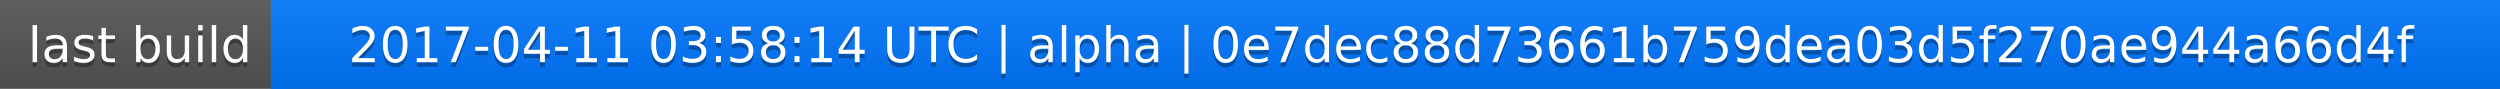
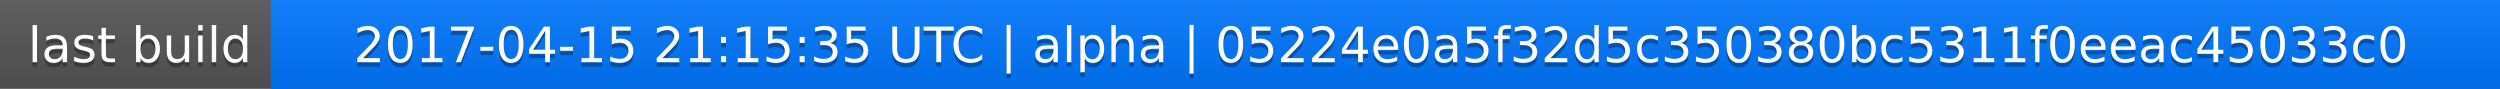
<svg xmlns="http://www.w3.org/2000/svg" width="563" height="20">
  <linearGradient id="a" x2="0" y2="100%">
    <stop offset="0" stop-color="#bbb" stop-opacity=".1" />
    <stop offset="1" stop-opacity=".1" />
  </linearGradient>
  <rect rx="0" width="563" height="20" fill="#555" />
  <rect rx="0" x="61" width="502" height="20" fill="#07f" />
  <path fill="#07f" d="M61 0h4v20h-4z" />
  <rect rx="0" width="563" height="20" fill="url(#a)" />
  <g fill="#fff" text-anchor="middle" font-family="DejaVu Sans,Verdana,Geneva,sans-serif" font-size="11">
    <text x="31.5" y="15" fill="#010101" fill-opacity=".3">last build</text>
    <text x="31.5" y="14">last build</text>
-     <text x="311" y="15" fill="#010101" fill-opacity=".3">2017-04-11 03:58:14 UTC | alpha | 0e7dec88d73661b759dea03d5f270ae944a66d4f</text>
-     <text x="311" y="14">2017-04-11 03:58:14 UTC | alpha | 0e7dec88d73661b759dea03d5f270ae944a66d4f</text>
+     <text x="311" y="15" fill="#010101" fill-opacity=".3">2017-04-15 21:15:35 UTC | alpha | 05224e0a5f32d5c350380bc5311f0eeac45033c0</text>
+     <text x="311" y="14">2017-04-15 21:15:35 UTC | alpha | 05224e0a5f32d5c350380bc5311f0eeac45033c0</text>
  </g>
</svg>
